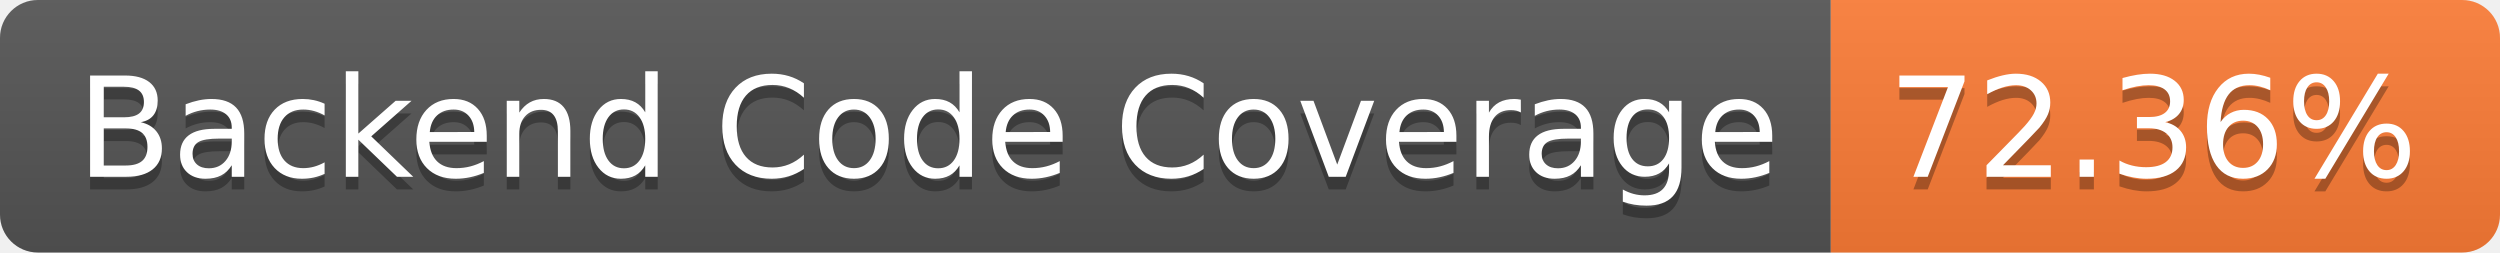
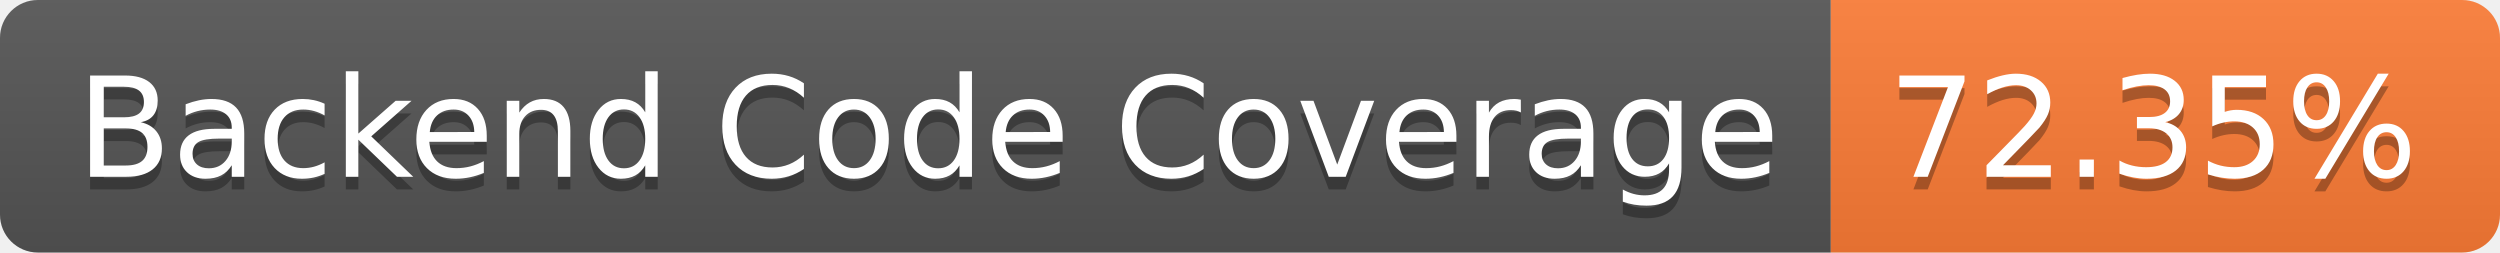
- <svg xmlns="http://www.w3.org/2000/svg" width="198" height="20" role="img" aria-label="Backend Code Coverage: 72.36%">
+ <svg xmlns="http://www.w3.org/2000/svg" width="198" height="20" role="img" aria-label="Backend Code Coverage: 72.35%">
  <linearGradient id="s" x2="0" y2="100%">
    <stop offset="0" stop-color="#bbb" stop-opacity=".1" />
    <stop offset="1" stop-opacity=".1" />
  </linearGradient>
  <clipPath id="r">
    <rect width="198" height="20" rx="3" fill="#fff" />
  </clipPath>
  <g clip-path="url(#r)">
    <rect width="145" height="20" fill="#555" />
    <rect x="145" width="53" height="20" fill="#fe7d37" />
    <rect width="198" height="20" fill="url(#s)" />
  </g>
  <g fill="#fff" text-anchor="middle" font-family="Verdana,Geneva,DejaVu Sans,sans-serif" text-rendering="geometricPrecision" font-size="110">
    <text aria-hidden="true" x="735" y="150" fill="#010101" fill-opacity=".3" transform="scale(.1)" textLength="1350">Backend Code Coverage</text>
    <text x="735" y="140" transform="scale(.1)" fill="#fff" textLength="1350">Backend Code Coverage</text>
-     <text aria-hidden="true" x="1705" y="150" fill="#010101" fill-opacity=".3" transform="scale(.1)" textLength="430">72.36%</text>
-     <text x="1705" y="140" transform="scale(.1)" fill="#fff" textLength="430">72.36%</text>
+     <text aria-hidden="true" x="1705" y="150" fill="#010101" fill-opacity=".3" transform="scale(.1)" textLength="430">72.35%</text>
+     <text x="1705" y="140" transform="scale(.1)" fill="#fff" textLength="430">72.35%</text>
  </g>
</svg>
